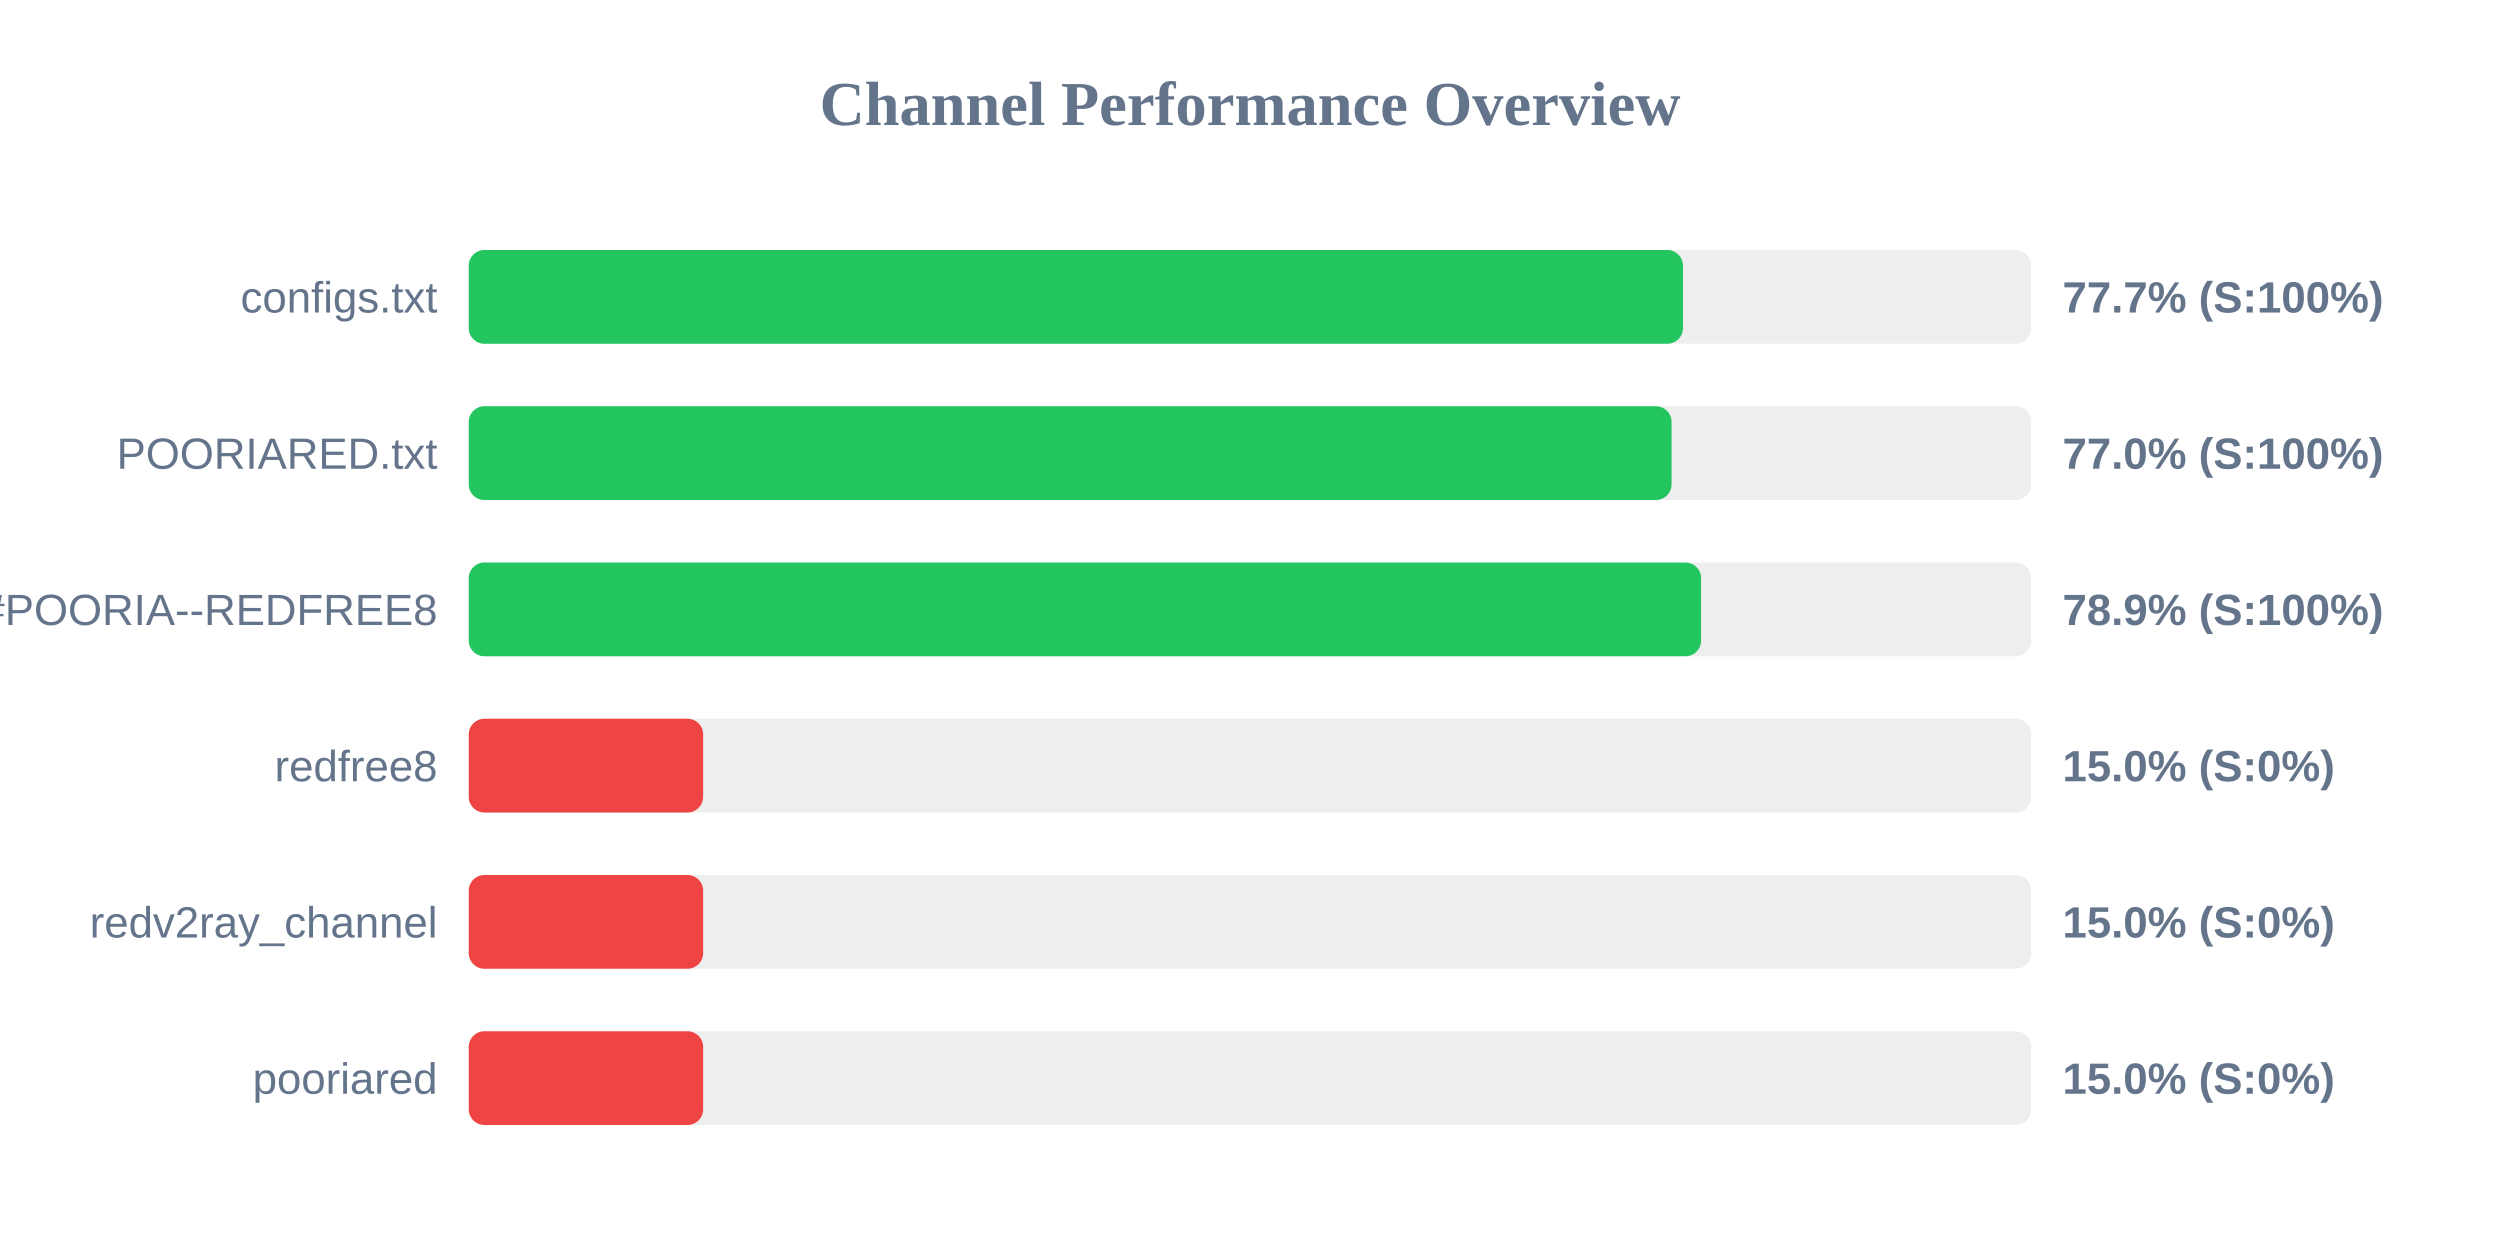
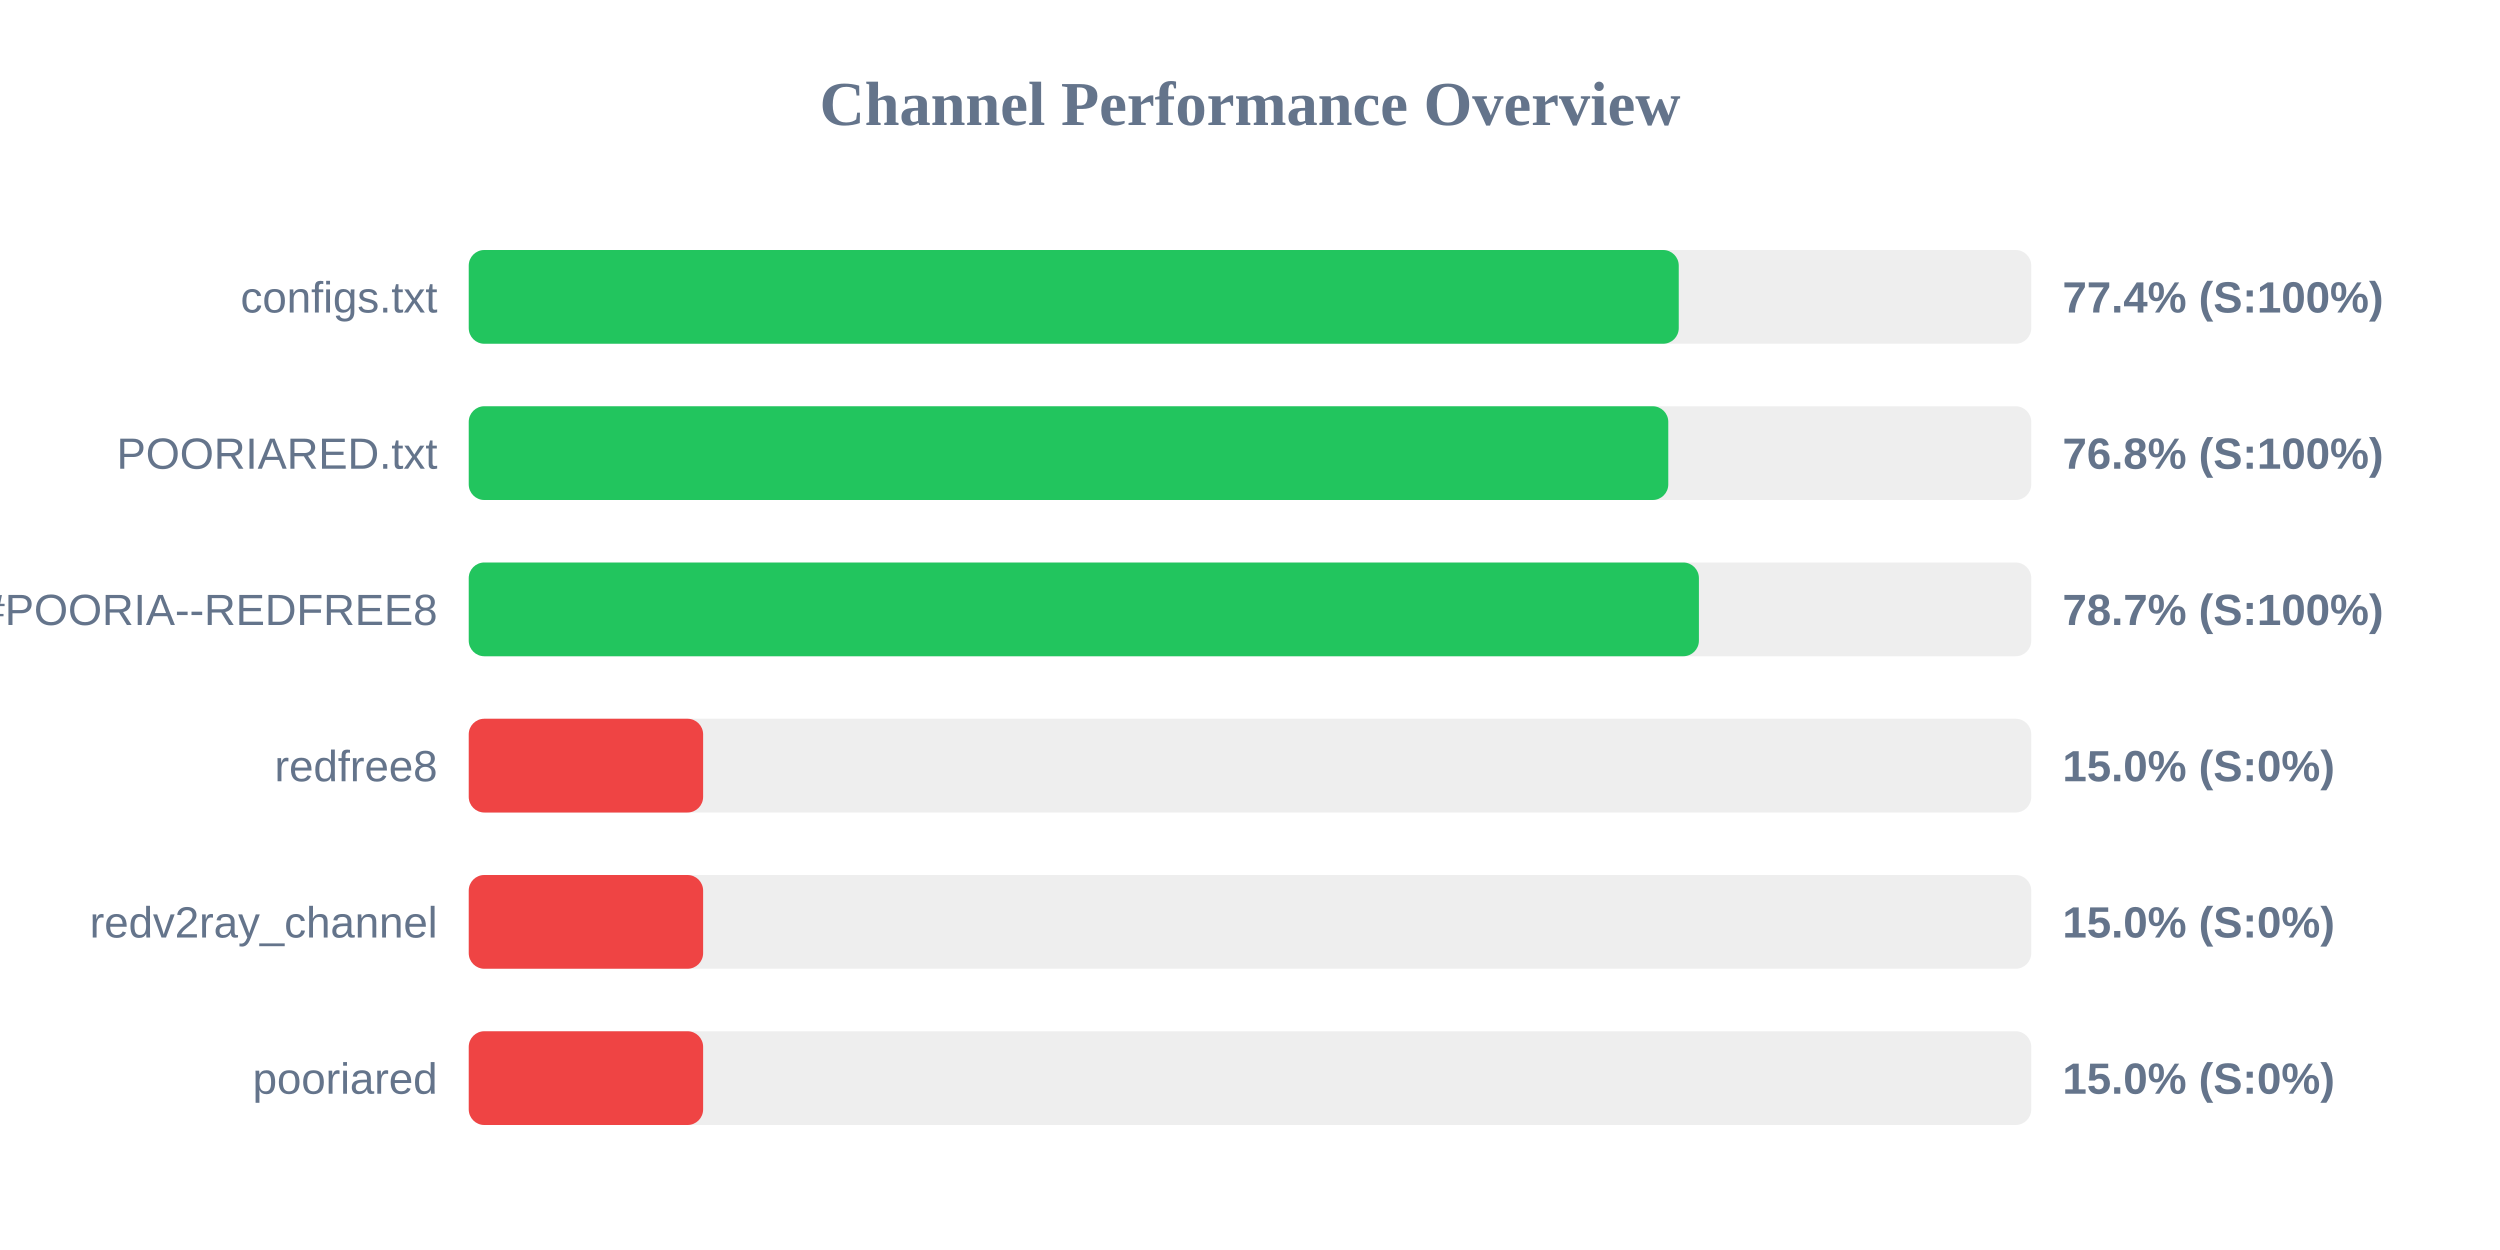
<svg xmlns="http://www.w3.org/2000/svg" width="800" height="400" version="1.1">
  <style>
        .row { font: 14px Arial; fill: #64748b; }
        .score { font: bold 14px Arial; fill: #64748b; }
    </style>
  <text x="400" y="40" text-anchor="middle" font-size="20px" font-weight="bold" fill="#64748b">Channel Performance Overview</text>
  <rect x="150" y="80" width="500" height="30" fill="#eee" rx="5" />
-   <rect x="150" y="80" width="388.55" height="30" fill="#22c55e" rx="5" />
+   <rect x="150" y="80" width="387.2" height="30" fill="#22c55e" rx="5" />
  <text x="140" y="100" text-anchor="end" class="row">configs.txt</text>
-   <text x="660" y="100" text-anchor="start" class="score">77.7% (S:100%)</text>
+   <text x="660" y="100" text-anchor="start" class="score">77.4% (S:100%)</text>
  <rect x="150" y="130" width="500" height="30" fill="#eee" rx="5" />
-   <rect x="150" y="130" width="384.9" height="30" fill="#22c55e" rx="5" />
+   <rect x="150" y="130" width="383.85" height="30" fill="#22c55e" rx="5" />
  <text x="140" y="150" text-anchor="end" class="row">POORIARED.txt</text>
-   <text x="660" y="150" text-anchor="start" class="score">77.0% (S:100%)</text>
+   <text x="660" y="150" text-anchor="start" class="score">76.8% (S:100%)</text>
  <rect x="150" y="180" width="500" height="30" fill="#eee" rx="5" />
-   <rect x="150" y="180" width="394.35" height="30" fill="#22c55e" rx="5" />
+   <rect x="150" y="180" width="393.65" height="30" fill="#22c55e" rx="5" />
  <text x="140" y="200" text-anchor="end" class="row">POORIA--REDFREE8.txt#POORIA--REDFREE8</text>
-   <text x="660" y="200" text-anchor="start" class="score">78.9% (S:100%)</text>
+   <text x="660" y="200" text-anchor="start" class="score">78.7% (S:100%)</text>
  <rect x="150" y="230" width="500" height="30" fill="#eee" rx="5" />
  <rect x="150" y="230" width="75.0" height="30" fill="#ef4444" rx="5" />
  <text x="140" y="250" text-anchor="end" class="row">redfree8</text>
  <text x="660" y="250" text-anchor="start" class="score">15.0% (S:0%)</text>
  <rect x="150" y="280" width="500" height="30" fill="#eee" rx="5" />
  <rect x="150" y="280" width="75.0" height="30" fill="#ef4444" rx="5" />
  <text x="140" y="300" text-anchor="end" class="row">redv2ray_channel</text>
  <text x="660" y="300" text-anchor="start" class="score">15.0% (S:0%)</text>
  <rect x="150" y="330" width="500" height="30" fill="#eee" rx="5" />
  <rect x="150" y="330" width="75.0" height="30" fill="#ef4444" rx="5" />
  <text x="140" y="350" text-anchor="end" class="row">pooriared</text>
  <text x="660" y="350" text-anchor="start" class="score">15.0% (S:0%)</text>
</svg>
